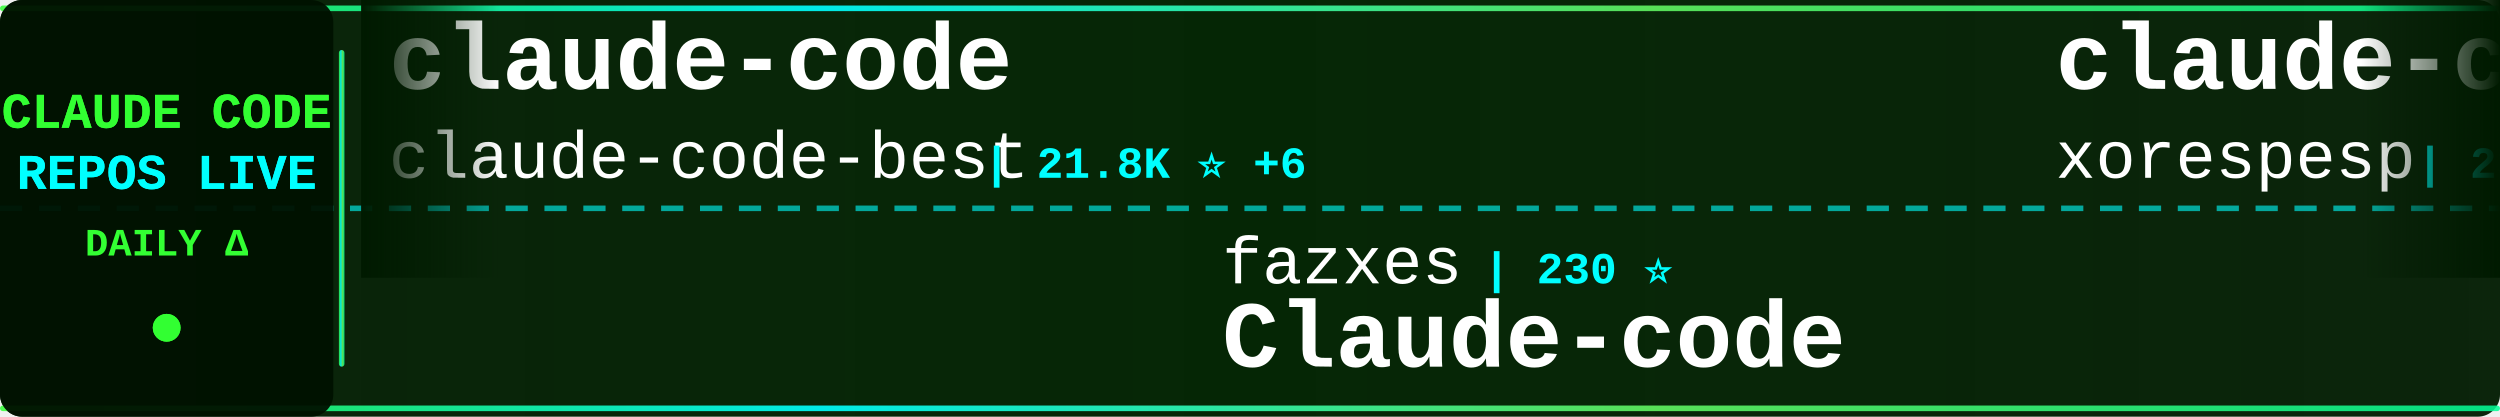
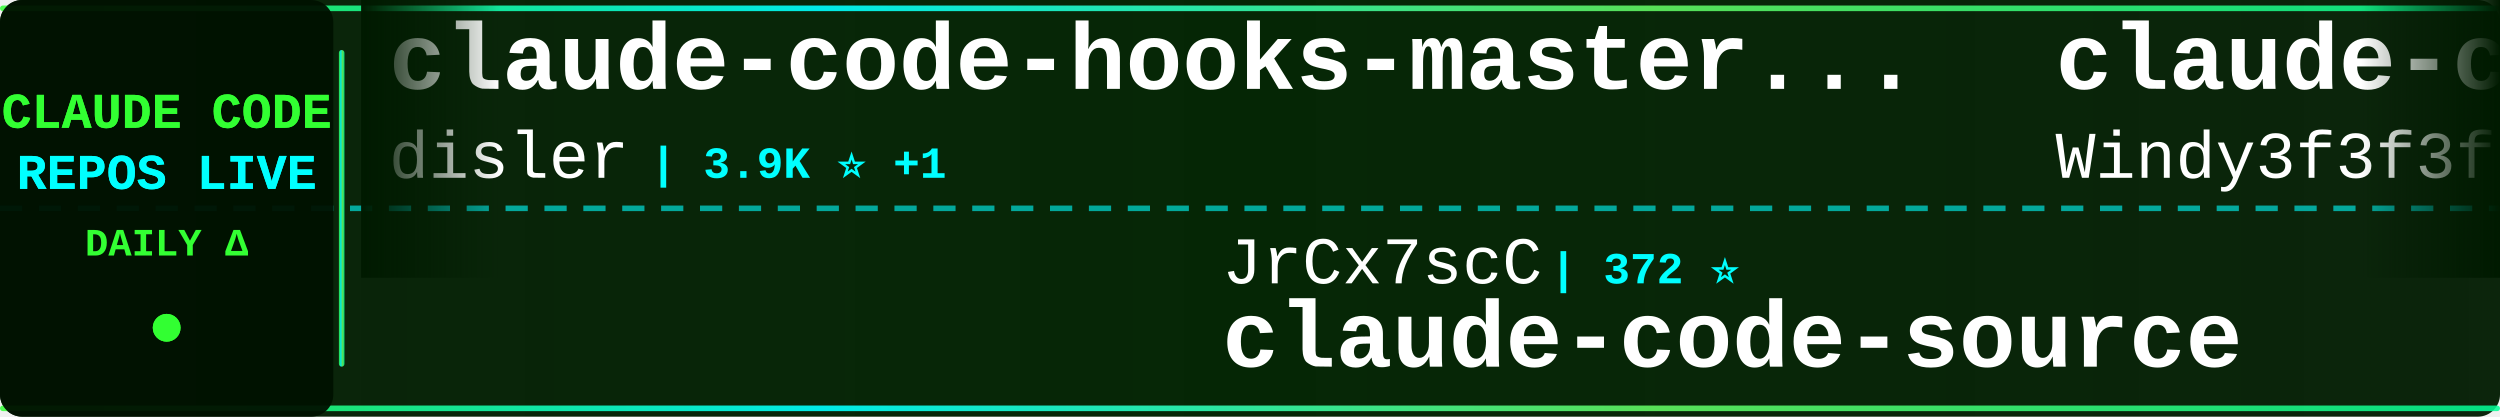
<svg xmlns="http://www.w3.org/2000/svg" width="900" height="150">
  <defs>
    <linearGradient id="tickerBg" x1="0%" y1="0%" x2="100%" y2="0%">
      <stop offset="0%" style="stop-color:#001a00;stop-opacity:0.95" />
      <stop offset="50%" style="stop-color:#002200;stop-opacity:0.98" />
      <stop offset="100%" style="stop-color:#001a00;stop-opacity:0.95" />
    </linearGradient>
    <linearGradient id="borderGrad" x1="0%" y1="0%" x2="100%" y2="0%">
      <stop offset="0%" style="stop-color:#33ff33;stop-opacity:0.85">
        <animate attributeName="stop-opacity" values="0.85;1;0.85" dur="2s" repeatCount="indefinite" />
      </stop>
      <stop offset="33%" style="stop-color:#00ffff;stop-opacity:0.9">
        <animate attributeName="stop-opacity" values="0.9;1;0.9" dur="2.2s" repeatCount="indefinite" />
      </stop>
      <stop offset="66%" style="stop-color:#66ff66;stop-opacity:0.85">
        <animate attributeName="stop-opacity" values="0.85;1;0.85" dur="1.8s" repeatCount="indefinite" />
      </stop>
      <stop offset="100%" style="stop-color:#00ff99;stop-opacity:0.85">
        <animate attributeName="stop-opacity" values="0.85;1;0.85" dur="2s" repeatCount="indefinite" />
      </stop>
    </linearGradient>
    <filter id="textGlow">
      <feGaussianBlur stdDeviation="0.1" result="coloredBlur" />
      <feMerge>
        <feMergeNode in="coloredBlur" />
        <feMergeNode in="SourceGraphic" />
      </feMerge>
    </filter>
    <filter id="metricGlow">
      <feGaussianBlur stdDeviation="0.2" result="coloredBlur" />
      <feMerge>
        <feMergeNode in="coloredBlur" />
        <feMergeNode in="SourceGraphic" />
      </feMerge>
    </filter>
    <linearGradient id="leftFade" x1="0%" y1="0%" x2="100%" y2="0%">
      <stop offset="0%" style="stop-color:#001a00;stop-opacity:1" />
      <stop offset="100%" style="stop-color:#001a00;stop-opacity:0" />
    </linearGradient>
    <linearGradient id="rightFade" x1="0%" y1="0%" x2="100%" y2="0%">
      <stop offset="0%" style="stop-color:#001a00;stop-opacity:0" />
      <stop offset="100%" style="stop-color:#001a00;stop-opacity:1" />
    </linearGradient>
  </defs>
  <rect width="900" height="150" fill="url(#tickerBg)" rx="8" />
  <rect x="0" y="2" width="900" height="2" fill="url(#borderGrad)" rx="1" />
  <rect x="0" y="146" width="900" height="2" fill="url(#borderGrad)" rx="1" />
  <line x1="0" y1="75" x2="900" y2="75" stroke="#00ffff" stroke-width="2" stroke-dasharray="8 6" opacity="0.6" />
  <rect x="0" y="0" width="120" height="150" fill="#001100" opacity="0.95" rx="8" />
  <text x="60" y="46" font-family="'Courier New', monospace" font-size="18" font-weight="bold" fill="#33ff33" text-anchor="middle" filter="url(#textGlow)">
    CLAUDE CODE
  </text>
  <text x="60" y="68" font-family="'Courier New', monospace" font-size="18" font-weight="bold" fill="#00ffff" text-anchor="middle" filter="url(#textGlow)">
    REPOS LIVE
  </text>
  <text x="60" y="92" font-family="'Courier New', monospace" font-size="14" font-weight="bold" fill="#33ff33" text-anchor="middle">
    DAILY Δ
  </text>
  <circle cx="60" cy="118" r="5" fill="#33ff33" filter="url(#metricGlow)">
    <animate attributeName="r" values="4;6;4" dur="1.5s" repeatCount="indefinite" />
    <animate attributeName="opacity" values="0.6;1;0.6" dur="1.5s" repeatCount="indefinite" />
  </circle>
  <rect x="122" y="18" width="2" height="114" fill="url(#borderGrad)" rx="1" />
  <clipPath id="tickerClip">
    <rect x="130" y="0" width="770" height="150" />
  </clipPath>
  <g clip-path="url(#tickerClip)">
    <g id="tickerItems">
      <animateTransform attributeName="transform" attributeType="XML" type="translate" from="0 0" to="-3000 0" dur="54s" repeatCount="indefinite" />
      <g transform="translate(0, 0)">
-         <text x="140" y="32" font-family="'Courier New', monospace" font-size="34" font-weight="bold" fill="#ffffff">claude-code</text>
-         <text x="140" y="64" font-family="'Courier New', monospace" font-size="24" font-weight="normal" fill="#ffffff" opacity="1.0">claude-code-best</text>
-         <text x="354" y="64" font-family="'Courier New', monospace" font-size="16" font-weight="bold" fill="#00ffff"> | 21.8K ⭐ +6</text>
+         <text x="140" y="32" font-family="'Courier New', monospace" font-size="34" font-weight="bold" fill="#ffffff">claude-code-hooks-master...</text>
+         <text x="140" y="64" font-family="'Courier New', monospace" font-size="24" font-weight="normal" fill="#ffffff" opacity="1.0">disler</text>
+         <text x="234" y="64" font-family="'Courier New', monospace" font-size="16" font-weight="bold" fill="#00ffff"> | 3.9K ⭐ +1</text>
      </g>
      <g transform="translate(300, 0)">
-         <text x="140" y="102" font-family="'Courier New', monospace" font-size="24" font-weight="normal" fill="#ffffff" opacity="1.0">fazxes</text>
-         <text x="234" y="102" font-family="'Courier New', monospace" font-size="16" font-weight="bold" fill="#00ffff"> | 230 ⭐</text>
-         <text x="140" y="132" font-family="'Courier New', monospace" font-size="34" font-weight="bold" fill="#ffffff">Claude-code</text>
+         <text x="140" y="102" font-family="'Courier New', monospace" font-size="24" font-weight="normal" fill="#ffffff" opacity="1.0">JrCx7scC</text>
+         <text x="258" y="102" font-family="'Courier New', monospace" font-size="16" font-weight="bold" fill="#00ffff"> | 372 ⭐</text>
+         <text x="140" y="132" font-family="'Courier New', monospace" font-size="34" font-weight="bold" fill="#ffffff">claude-code-source</text>
      </g>
      <g transform="translate(600, 0)">
-         <text x="140" y="32" font-family="'Courier New', monospace" font-size="34" font-weight="bold" fill="#ffffff">claude-code</text>
-         <text x="140" y="64" font-family="'Courier New', monospace" font-size="24" font-weight="normal" fill="#ffffff" opacity="1.0">xorespesp</text>
-         <text x="270" y="64" font-family="'Courier New', monospace" font-size="16" font-weight="bold" fill="#00ffff"> | 231 ⭐</text>
+         <text x="140" y="32" font-family="'Courier New', monospace" font-size="34" font-weight="bold" fill="#ffffff">claude-code-from-scratch</text>
+         <text x="140" y="64" font-family="'Courier New', monospace" font-size="24" font-weight="normal" fill="#ffffff" opacity="1.0">Windy3f3f3f3f</text>
+         <text x="318" y="64" font-family="'Courier New', monospace" font-size="16" font-weight="bold" fill="#00ffff"> | 2.5K ⭐ +2</text>
      </g>
      <g transform="translate(900, 0)">
-         <text x="140" y="102" font-family="'Courier New', monospace" font-size="24" font-weight="normal" fill="#ffffff" opacity="1.0">shareAI-lab</text>
-         <text x="294" y="102" font-family="'Courier New', monospace" font-size="16" font-weight="bold" fill="#00ffff"> | 73.3K ⭐ +22</text>
-         <text x="140" y="132" font-family="'Courier New', monospace" font-size="34" font-weight="bold" fill="#ffffff">learn-claude-code</text>
+         <text x="140" y="102" font-family="'Courier New', monospace" font-size="24" font-weight="normal" fill="#ffffff" opacity="1.0">sugyan</text>
+         <text x="234" y="102" font-family="'Courier New', monospace" font-size="16" font-weight="bold" fill="#00ffff"> | 1.1K ⭐</text>
+         <text x="140" y="132" font-family="'Courier New', monospace" font-size="34" font-weight="bold" fill="#ffffff">claude-code-webui</text>
      </g>
      <g transform="translate(1200, 0)">
-         <text x="140" y="32" font-family="'Courier New', monospace" font-size="34" font-weight="bold" fill="#ffffff">oh-my-claudecode</text>
-         <text x="140" y="64" font-family="'Courier New', monospace" font-size="24" font-weight="normal" fill="#ffffff" opacity="1.0">Yeachan-Heo</text>
-         <text x="294" y="64" font-family="'Courier New', monospace" font-size="16" font-weight="bold" fill="#00ffff"> | 38.4K ⭐ +8</text>
+         <text x="140" y="32" font-family="'Courier New', monospace" font-size="34" font-weight="bold" fill="#ffffff">claude-code-my-workflow</text>
+         <text x="140" y="64" font-family="'Courier New', monospace" font-size="24" font-weight="normal" fill="#ffffff" opacity="1.0">pedrohcgs</text>
+         <text x="270" y="64" font-family="'Courier New', monospace" font-size="16" font-weight="bold" fill="#00ffff"> | 1.4K ⭐ +2</text>
      </g>
      <g transform="translate(1500, 0)">
-         <text x="140" y="102" font-family="'Courier New', monospace" font-size="24" font-weight="normal" fill="#ffffff" opacity="1.0">ykdojo</text>
-         <text x="234" y="102" font-family="'Courier New', monospace" font-size="16" font-weight="bold" fill="#00ffff"> | 9.5K ⭐</text>
-         <text x="140" y="132" font-family="'Courier New', monospace" font-size="34" font-weight="bold" fill="#ffffff">claude-code-tips</text>
+         <text x="140" y="102" font-family="'Courier New', monospace" font-size="24" font-weight="normal" fill="#ffffff" opacity="1.0">krusemediallc</text>
+         <text x="318" y="102" font-family="'Courier New', monospace" font-size="16" font-weight="bold" fill="#00ffff"> | 1.1K ⭐ +3</text>
+         <text x="140" y="132" font-family="'Courier New', monospace" font-size="34" font-weight="bold" fill="#ffffff">arcads-claude-code</text>
      </g>
      <g transform="translate(1800, 0)">
-         <text x="140" y="32" font-family="'Courier New', monospace" font-size="34" font-weight="bold" fill="#ffffff">ralph-claude-code</text>
-         <text x="140" y="64" font-family="'Courier New', monospace" font-size="24" font-weight="normal" fill="#ffffff" opacity="1.0">frankbria</text>
-         <text x="270" y="64" font-family="'Courier New', monospace" font-size="16" font-weight="bold" fill="#00ffff"> | 9.6K ⭐</text>
+         <text x="140" y="32" font-family="'Courier New', monospace" font-size="34" font-weight="bold" fill="#ffffff">claude-code-reverse</text>
+         <text x="140" y="64" font-family="'Courier New', monospace" font-size="24" font-weight="normal" fill="#ffffff" opacity="1.0">Yuyz0112</text>
+         <text x="258" y="64" font-family="'Courier New', monospace" font-size="16" font-weight="bold" fill="#00ffff"> | 2.4K ⭐</text>
      </g>
      <g transform="translate(2100, 0)">
-         <text x="140" y="102" font-family="'Courier New', monospace" font-size="24" font-weight="normal" fill="#ffffff" opacity="1.0">jeremylongshore</text>
-         <text x="342" y="102" font-family="'Courier New', monospace" font-size="16" font-weight="bold" fill="#00ffff"> | 2.6K ⭐ +1</text>
-         <text x="140" y="132" font-family="'Courier New', monospace" font-size="34" font-weight="bold" fill="#ffffff">claude-code-plugins-plus...</text>
+         <text x="140" y="102" font-family="'Courier New', monospace" font-size="24" font-weight="normal" fill="#ffffff" opacity="1.0">Piebald-AI</text>
+         <text x="282" y="102" font-family="'Courier New', monospace" font-size="16" font-weight="bold" fill="#00ffff"> | 12.2K ⭐ -1</text>
+         <text x="140" y="132" font-family="'Courier New', monospace" font-size="34" font-weight="bold" fill="#ffffff">claude-code-system-promp...</text>
      </g>
      <g transform="translate(2400, 0)">
-         <text x="140" y="32" font-family="'Courier New', monospace" font-size="34" font-weight="bold" fill="#ffffff">claude-code-guide</text>
-         <text x="140" y="64" font-family="'Courier New', monospace" font-size="24" font-weight="normal" fill="#ffffff" opacity="1.0">zebbern</text>
-         <text x="246" y="64" font-family="'Courier New', monospace" font-size="16" font-weight="bold" fill="#00ffff"> | 4.5K ⭐ +10</text>
+         <text x="140" y="32" font-family="'Courier New', monospace" font-size="34" font-weight="bold" fill="#ffffff">claude-code</text>
+         <text x="140" y="64" font-family="'Courier New', monospace" font-size="24" font-weight="normal" fill="#ffffff" opacity="1.0">alex000kim</text>
+         <text x="282" y="64" font-family="'Courier New', monospace" font-size="16" font-weight="bold" fill="#00ffff"> | 232 ⭐</text>
      </g>
      <g transform="translate(2700, 0)">
-         <text x="140" y="102" font-family="'Courier New', monospace" font-size="24" font-weight="normal" fill="#ffffff" opacity="1.0">luongnv89</text>
-         <text x="270" y="102" font-family="'Courier New', monospace" font-size="16" font-weight="bold" fill="#00ffff"> | 40.9K ⭐ +13</text>
-         <text x="140" y="132" font-family="'Courier New', monospace" font-size="34" font-weight="bold" fill="#ffffff">claude-howto</text>
+         <text x="140" y="102" font-family="'Courier New', monospace" font-size="24" font-weight="normal" fill="#ffffff" opacity="1.0">Chachamaru127</text>
+         <text x="318" y="102" font-family="'Courier New', monospace" font-size="16" font-weight="bold" fill="#00ffff"> | 3.0K ⭐ -1</text>
+         <text x="140" y="132" font-family="'Courier New', monospace" font-size="34" font-weight="bold" fill="#ffffff">claude-code-harness</text>
      </g>
      <g transform="translate(3000, 0)">
-         <text x="140" y="32" font-family="'Courier New', monospace" font-size="34" font-weight="bold" fill="#ffffff">claude-code</text>
-         <text x="140" y="64" font-family="'Courier New', monospace" font-size="24" font-weight="normal" fill="#ffffff" opacity="1.0">claude-code-best</text>
-         <text x="354" y="64" font-family="'Courier New', monospace" font-size="16" font-weight="bold" fill="#00ffff"> | 21.8K ⭐ +6</text>
+         <text x="140" y="32" font-family="'Courier New', monospace" font-size="34" font-weight="bold" fill="#ffffff">claude-code-hooks-master...</text>
+         <text x="140" y="64" font-family="'Courier New', monospace" font-size="24" font-weight="normal" fill="#ffffff" opacity="1.0">disler</text>
+         <text x="234" y="64" font-family="'Courier New', monospace" font-size="16" font-weight="bold" fill="#00ffff"> | 3.9K ⭐ +1</text>
      </g>
      <g transform="translate(3300, 0)">
-         <text x="140" y="102" font-family="'Courier New', monospace" font-size="24" font-weight="normal" fill="#ffffff" opacity="1.0">fazxes</text>
-         <text x="234" y="102" font-family="'Courier New', monospace" font-size="16" font-weight="bold" fill="#00ffff"> | 230 ⭐</text>
-         <text x="140" y="132" font-family="'Courier New', monospace" font-size="34" font-weight="bold" fill="#ffffff">Claude-code</text>
+         <text x="140" y="102" font-family="'Courier New', monospace" font-size="24" font-weight="normal" fill="#ffffff" opacity="1.0">JrCx7scC</text>
+         <text x="258" y="102" font-family="'Courier New', monospace" font-size="16" font-weight="bold" fill="#00ffff"> | 372 ⭐</text>
+         <text x="140" y="132" font-family="'Courier New', monospace" font-size="34" font-weight="bold" fill="#ffffff">claude-code-source</text>
      </g>
      <g transform="translate(3600, 0)">
-         <text x="140" y="32" font-family="'Courier New', monospace" font-size="34" font-weight="bold" fill="#ffffff">claude-code</text>
-         <text x="140" y="64" font-family="'Courier New', monospace" font-size="24" font-weight="normal" fill="#ffffff" opacity="1.0">xorespesp</text>
-         <text x="270" y="64" font-family="'Courier New', monospace" font-size="16" font-weight="bold" fill="#00ffff"> | 231 ⭐</text>
+         <text x="140" y="32" font-family="'Courier New', monospace" font-size="34" font-weight="bold" fill="#ffffff">claude-code-from-scratch</text>
+         <text x="140" y="64" font-family="'Courier New', monospace" font-size="24" font-weight="normal" fill="#ffffff" opacity="1.0">Windy3f3f3f3f</text>
+         <text x="318" y="64" font-family="'Courier New', monospace" font-size="16" font-weight="bold" fill="#00ffff"> | 2.5K ⭐ +2</text>
      </g>
      <g transform="translate(3900, 0)">
-         <text x="140" y="102" font-family="'Courier New', monospace" font-size="24" font-weight="normal" fill="#ffffff" opacity="1.0">shareAI-lab</text>
-         <text x="294" y="102" font-family="'Courier New', monospace" font-size="16" font-weight="bold" fill="#00ffff"> | 73.3K ⭐ +22</text>
-         <text x="140" y="132" font-family="'Courier New', monospace" font-size="34" font-weight="bold" fill="#ffffff">learn-claude-code</text>
+         <text x="140" y="102" font-family="'Courier New', monospace" font-size="24" font-weight="normal" fill="#ffffff" opacity="1.0">sugyan</text>
+         <text x="234" y="102" font-family="'Courier New', monospace" font-size="16" font-weight="bold" fill="#00ffff"> | 1.1K ⭐</text>
+         <text x="140" y="132" font-family="'Courier New', monospace" font-size="34" font-weight="bold" fill="#ffffff">claude-code-webui</text>
      </g>
    </g>
  </g>
  <rect x="130" y="0" width="50" height="100" fill="url(#leftFade)" />
  <rect x="850" y="0" width="50" height="100" fill="url(#rightFade)" />
</svg>
